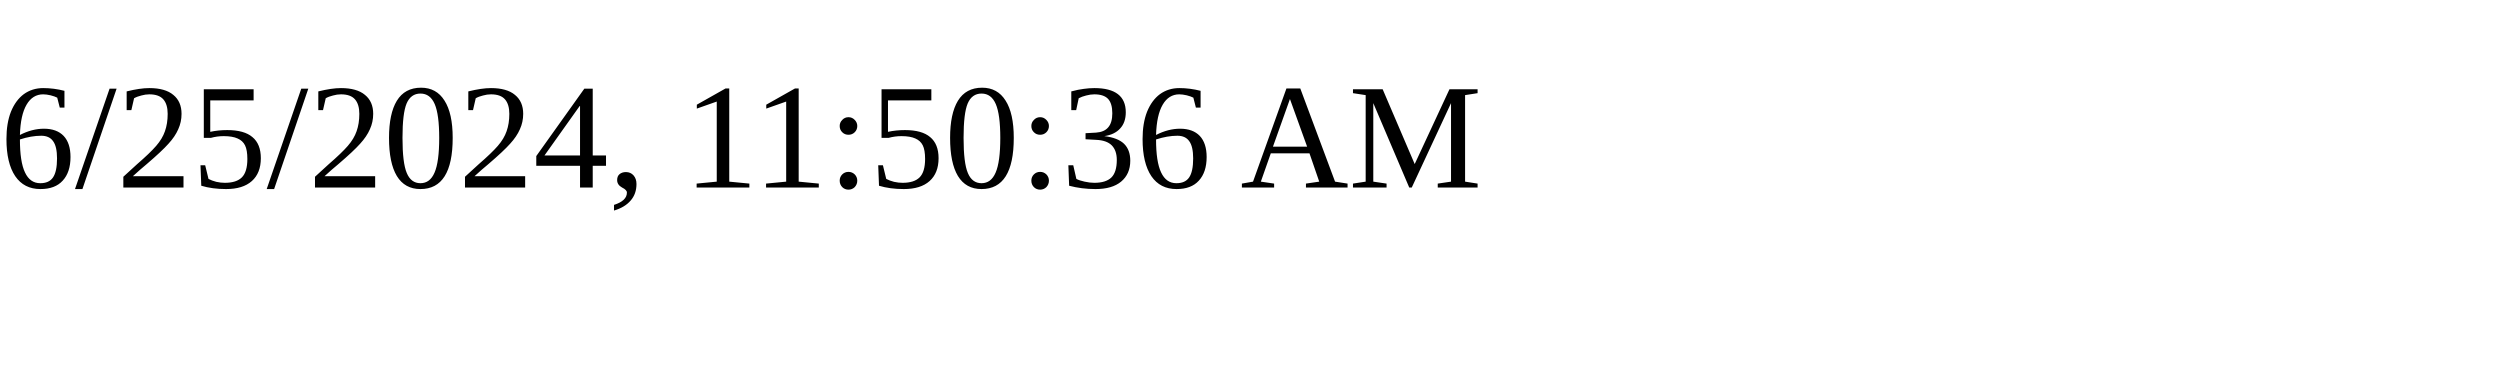
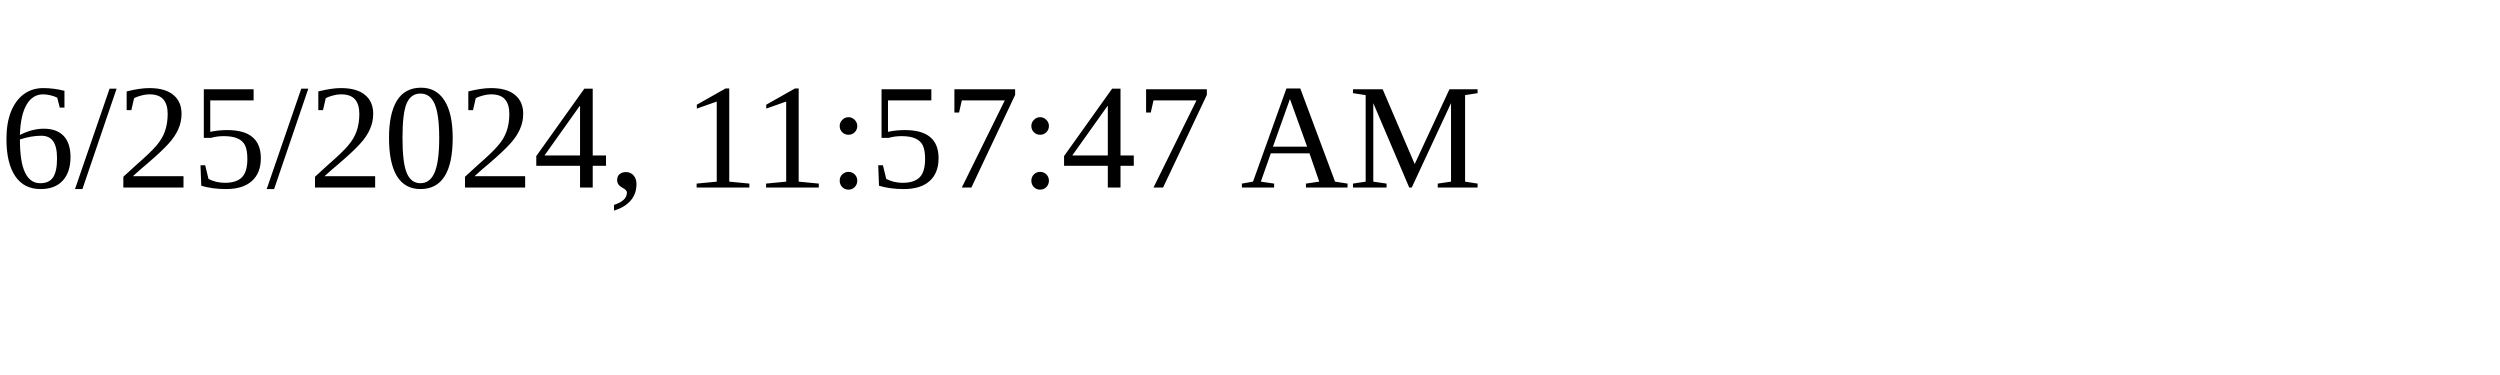
<svg xmlns="http://www.w3.org/2000/svg" height="30" width="200">
-   <text x="0" y="15">6/25/2024, 11:50:36 AM</text>
+   <text x="0" y="15">6/25/2024, 11:57:47 AM</text>
</svg>
